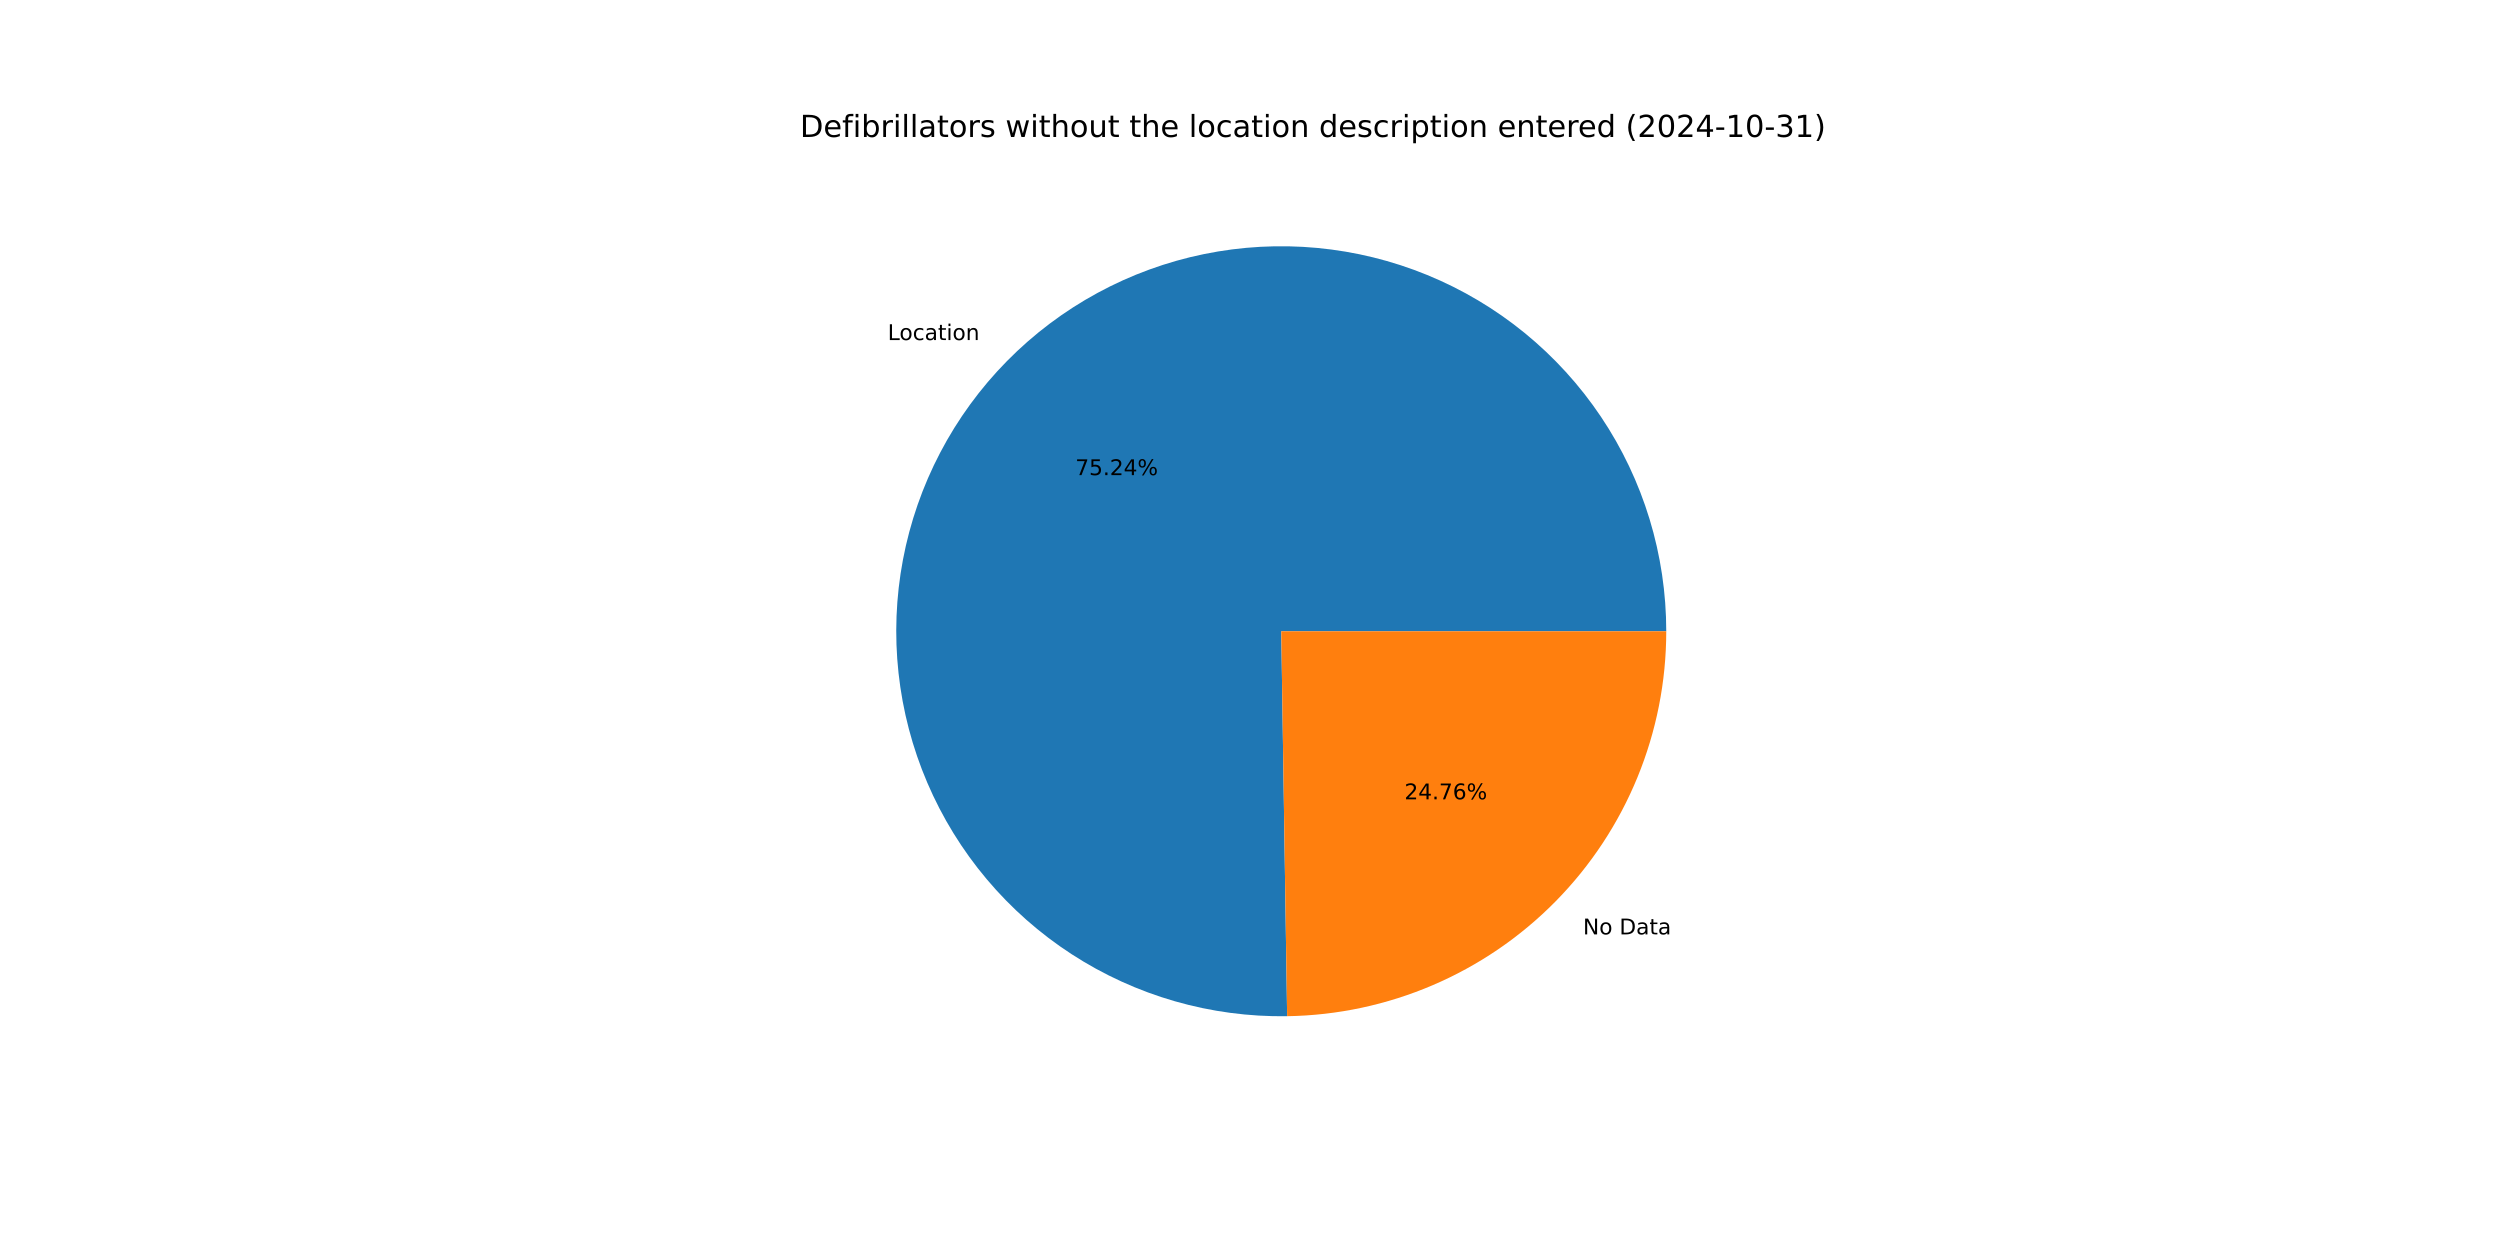
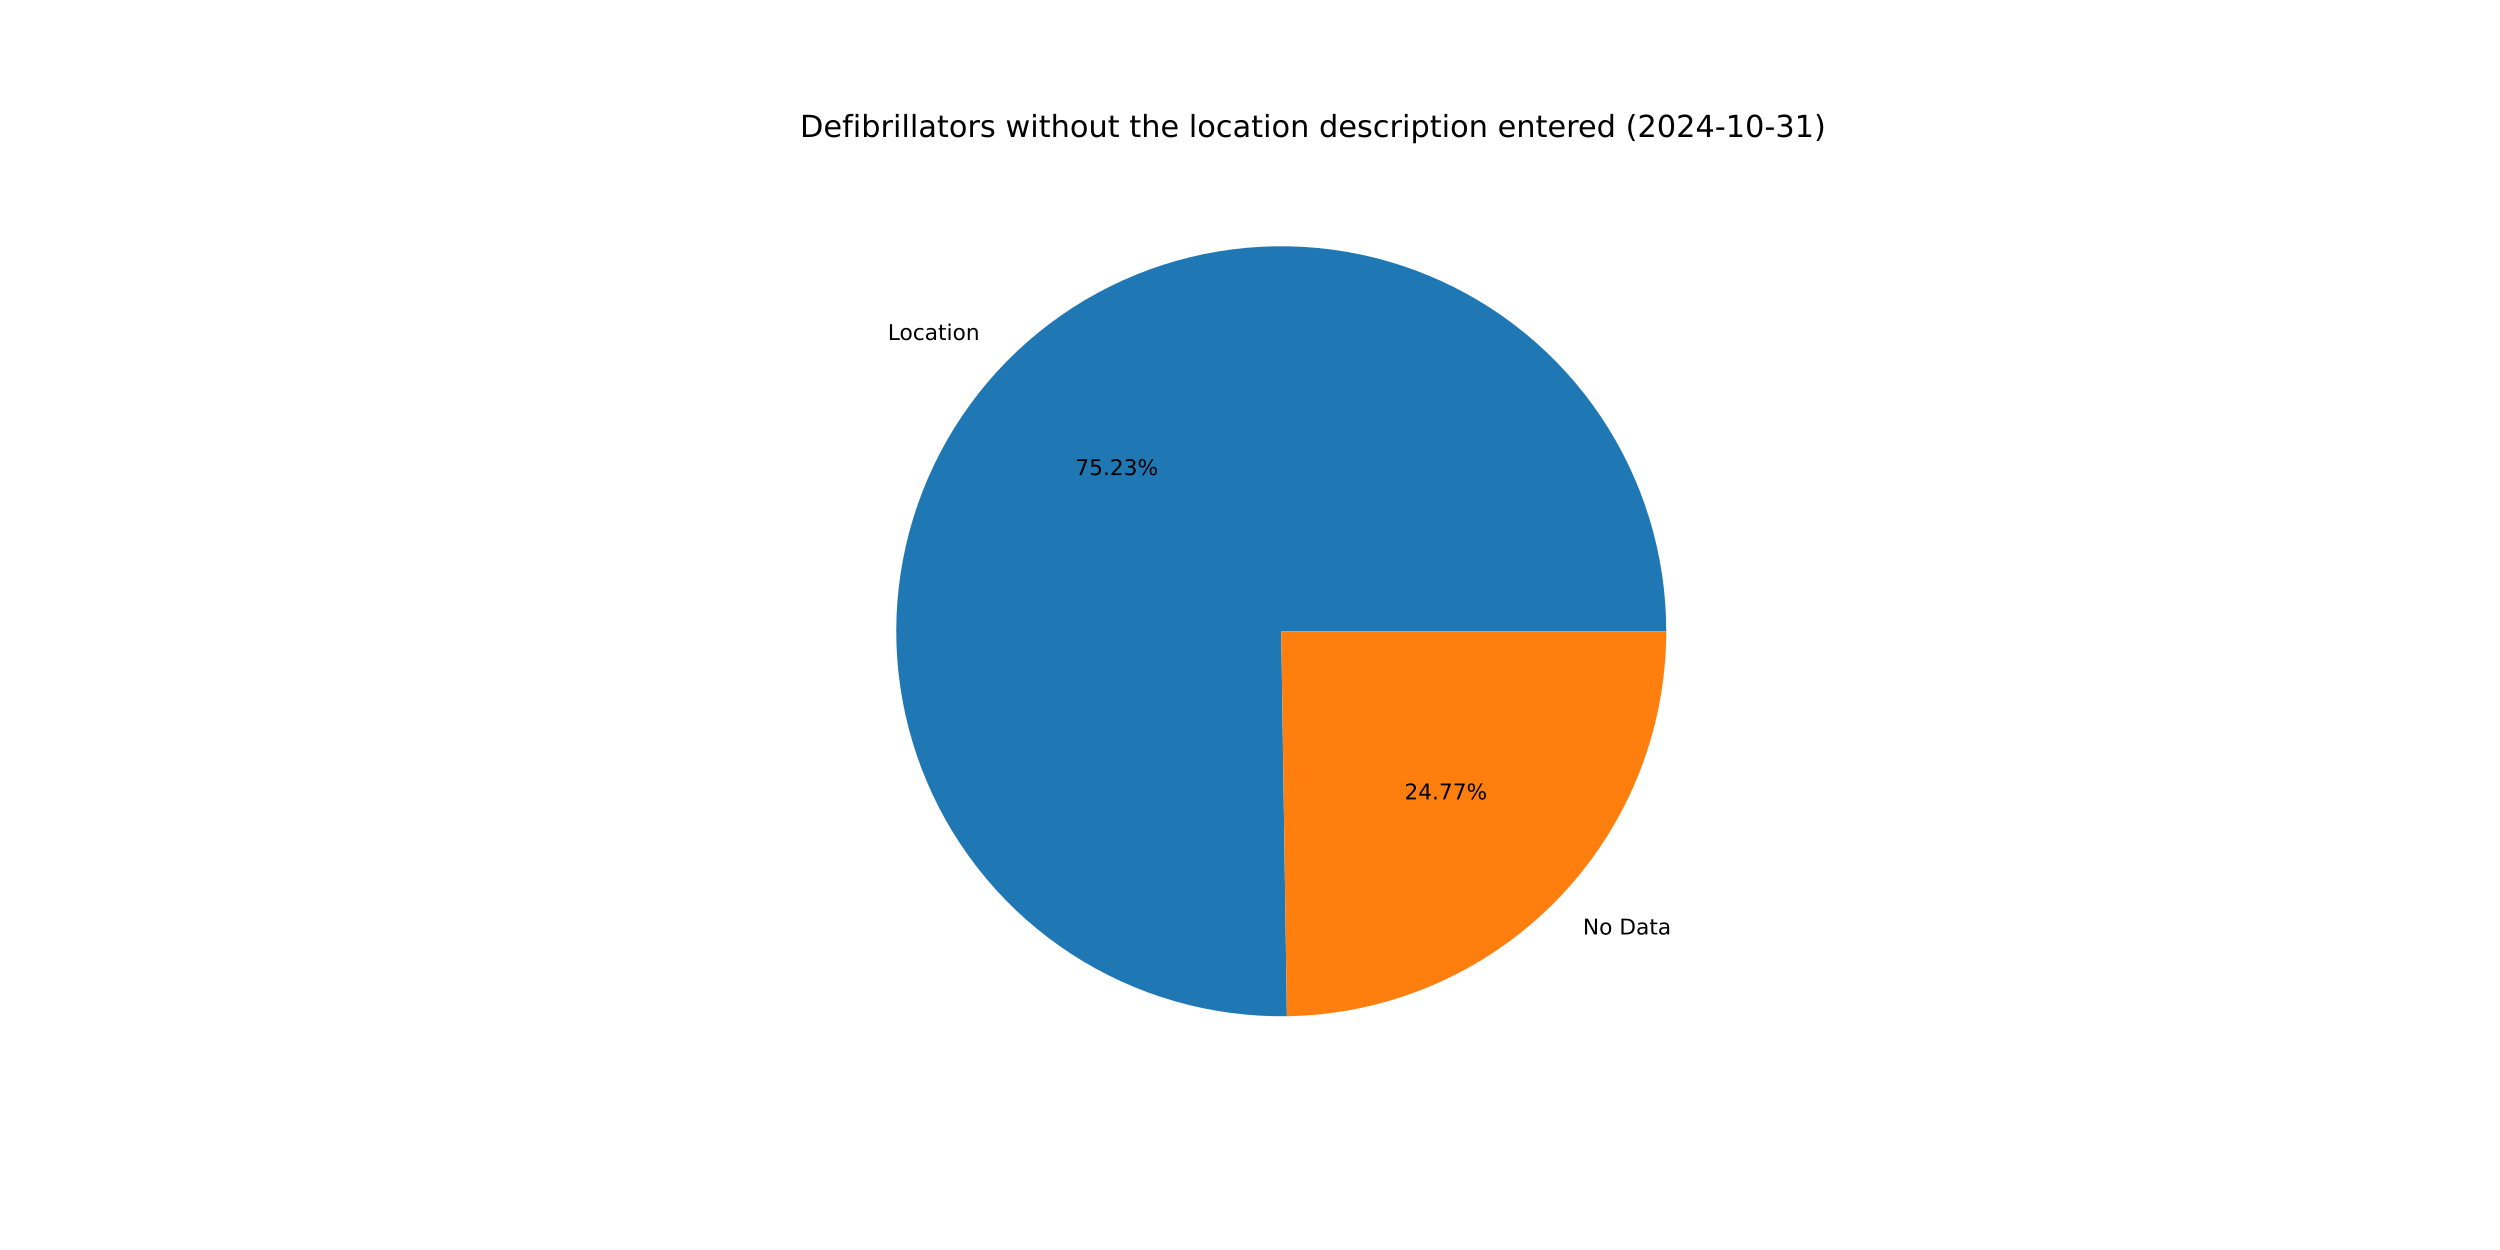
<svg xmlns="http://www.w3.org/2000/svg" xmlns:xlink="http://www.w3.org/1999/xlink" width="1152pt" height="576pt" viewBox="0 0 1152 576" version="1.1">
  <defs>
    <style type="text/css">*{stroke-linejoin: round; stroke-linecap: butt}</style>
  </defs>
  <g id="figure_1">
    <g id="patch_1">
      <path d="M 0 576  L 1152 576  L 1152 0  L 0 0  z " style="fill: #ffffff" />
    </g>
    <g id="axes_1">
      <g id="patch_2">
-         <path d="M 767.808 290.88  C 767.808 273.375 765.217 255.966 760.12 239.219  C 755.022 222.473 747.474 206.572 737.721 192.036  C 727.968 177.499 716.117 164.486 702.553 153.42  C 688.99 142.354 673.863 133.355 657.665 126.718  C 641.466 120.081 624.375 115.878 606.946 114.245  C 589.517 112.613 571.942 113.569 554.793 117.082  C 537.644 120.595 521.109 126.628 505.727 134.983  C 490.344 143.337 476.282 153.923 463.999 166.395  C 451.716 178.868 441.346 193.089 433.227 208.598  C 425.108 224.107 419.329 240.732 416.078 257.932  C 412.827 275.133 412.14 292.72 414.039 310.122  C 415.937 327.524 420.401 344.55 427.285 360.645  C 434.169 376.739 443.397 391.727 454.669 405.12  C 465.942 418.513 479.134 430.164 493.818 439.694  C 508.502 449.224 524.515 456.528 541.338 461.369  C 558.16 466.21 575.607 468.535 593.11 468.267  L 590.4 290.88  z " style="fill: #1f77b4" />
+         <path d="M 767.808 290.88  C 767.808 273.377 765.218 255.97 760.122 239.225  C 755.025 222.481 747.479 206.582 737.728 192.047  C 727.977 177.511 716.129 164.499 702.568 153.432  C 689.008 142.366 673.884 133.367 657.689 126.728  C 641.493 120.089 624.405 115.884 606.978 114.248  C 589.552 112.613 571.979 113.565 554.831 117.074  C 537.683 120.583 521.149 126.611 505.766 134.961  C 490.383 143.311 476.321 153.892 464.035 166.359  C 451.75 178.826 441.377 193.043 433.254 208.547  C 425.131 224.051 419.347 240.672 416.09 257.869  C 412.833 275.066 412.139 292.651 414.031 310.052  C 415.922 327.452 420.379 344.477 427.255 360.573  C 434.13 376.669 443.351 391.659 454.615 405.056  C 465.88 418.452 479.065 430.108 493.742 439.644  C 508.419 449.181 524.427 456.493 541.245 461.342  C 558.063 466.192 575.506 468.526 593.007 468.269  L 590.4 290.88  z " style="fill: #1f77b4" />
      </g>
      <g id="patch_3">
-         <path d="M 593.11 468.267  C 639.67 467.556 684.127 448.541 716.801 415.365  C 749.475 382.188 767.808 337.445 767.808 290.88  L 590.4 290.88  z " style="fill: #ff7f0e" />
+         <path d="M 593.007 468.269  C 639.585 467.584 684.069 448.581 716.765 415.401  C 749.461 382.221 767.808 337.463 767.808 290.88  L 590.4 290.88  z " style="fill: #ff7f0e" />
      </g>
      <g id="matplotlib.axis_1" />
      <g id="matplotlib.axis_2" />
      <g id="text_1">
-         <g transform="translate(409.0621 156.7064) scale(0.1 -0.1)">
+         <g transform="translate(409.1019 156.666) scale(0.1 -0.1)">
          <defs>
            <path id="DejaVuSans-4c" d="M 628 4666  L 1259 4666  L 1259 531  L 3531 531  L 3531 0  L 628 0  L 628 4666  z " transform="scale(0.015625)" />
            <path id="DejaVuSans-6f" d="M 1959 3097  Q 1497 3097 1228 2736  Q 959 2375 959 1747  Q 959 1119 1226 758  Q 1494 397 1959 397  Q 2419 397 2687 759  Q 2956 1122 2956 1747  Q 2956 2369 2687 2733  Q 2419 3097 1959 3097  z M 1959 3584  Q 2709 3584 3137 3096  Q 3566 2609 3566 1747  Q 3566 888 3137 398  Q 2709 -91 1959 -91  Q 1206 -91 779 398  Q 353 888 353 1747  Q 353 2609 779 3096  Q 1206 3584 1959 3584  z " transform="scale(0.015625)" />
            <path id="DejaVuSans-63" d="M 3122 3366  L 3122 2828  Q 2878 2963 2633 3030  Q 2388 3097 2138 3097  Q 1578 3097 1268 2742  Q 959 2388 959 1747  Q 959 1106 1268 751  Q 1578 397 2138 397  Q 2388 397 2633 464  Q 2878 531 3122 666  L 3122 134  Q 2881 22 2623 -34  Q 2366 -91 2075 -91  Q 1284 -91 818 406  Q 353 903 353 1747  Q 353 2603 823 3093  Q 1294 3584 2113 3584  Q 2378 3584 2631 3529  Q 2884 3475 3122 3366  z " transform="scale(0.015625)" />
            <path id="DejaVuSans-61" d="M 2194 1759  Q 1497 1759 1228 1600  Q 959 1441 959 1056  Q 959 750 1161 570  Q 1363 391 1709 391  Q 2188 391 2477 730  Q 2766 1069 2766 1631  L 2766 1759  L 2194 1759  z M 3341 1997  L 3341 0  L 2766 0  L 2766 531  Q 2569 213 2275 61  Q 1981 -91 1556 -91  Q 1019 -91 701 211  Q 384 513 384 1019  Q 384 1609 779 1909  Q 1175 2209 1959 2209  L 2766 2209  L 2766 2266  Q 2766 2663 2505 2880  Q 2244 3097 1772 3097  Q 1472 3097 1187 3025  Q 903 2953 641 2809  L 641 3341  Q 956 3463 1253 3523  Q 1550 3584 1831 3584  Q 2591 3584 2966 3190  Q 3341 2797 3341 1997  z " transform="scale(0.015625)" />
            <path id="DejaVuSans-74" d="M 1172 4494  L 1172 3500  L 2356 3500  L 2356 3053  L 1172 3053  L 1172 1153  Q 1172 725 1289 603  Q 1406 481 1766 481  L 2356 481  L 2356 0  L 1766 0  Q 1100 0 847 248  Q 594 497 594 1153  L 594 3053  L 172 3053  L 172 3500  L 594 3500  L 594 4494  L 1172 4494  z " transform="scale(0.015625)" />
            <path id="DejaVuSans-69" d="M 603 3500  L 1178 3500  L 1178 0  L 603 0  L 603 3500  z M 603 4863  L 1178 4863  L 1178 4134  L 603 4134  L 603 4863  z " transform="scale(0.015625)" />
            <path id="DejaVuSans-6e" d="M 3513 2113  L 3513 0  L 2938 0  L 2938 2094  Q 2938 2591 2744 2837  Q 2550 3084 2163 3084  Q 1697 3084 1428 2787  Q 1159 2491 1159 1978  L 1159 0  L 581 0  L 581 3500  L 1159 3500  L 1159 2956  Q 1366 3272 1645 3428  Q 1925 3584 2291 3584  Q 2894 3584 3203 3211  Q 3513 2838 3513 2113  z " transform="scale(0.015625)" />
          </defs>
          <use xlink:href="#DejaVuSans-4c" />
          <use xlink:href="#DejaVuSans-6f" x="53.963" />
          <use xlink:href="#DejaVuSans-63" x="115.145" />
          <use xlink:href="#DejaVuSans-61" x="170.125" />
          <use xlink:href="#DejaVuSans-74" x="231.404" />
          <use xlink:href="#DejaVuSans-69" x="270.613" />
          <use xlink:href="#DejaVuSans-6f" x="298.396" />
          <use xlink:href="#DejaVuSans-6e" x="359.578" />
        </g>
      </g>
      <g id="text_2">
-         <g transform="translate(495.4946 218.9487) scale(0.1 -0.1)">
+         <g transform="translate(495.5163 218.9266) scale(0.1 -0.1)">
          <defs>
            <path id="DejaVuSans-37" d="M 525 4666  L 3525 4666  L 3525 4397  L 1831 0  L 1172 0  L 2766 4134  L 525 4134  L 525 4666  z " transform="scale(0.015625)" />
            <path id="DejaVuSans-35" d="M 691 4666  L 3169 4666  L 3169 4134  L 1269 4134  L 1269 2991  Q 1406 3038 1543 3061  Q 1681 3084 1819 3084  Q 2600 3084 3056 2656  Q 3513 2228 3513 1497  Q 3513 744 3044 326  Q 2575 -91 1722 -91  Q 1428 -91 1123 -41  Q 819 9 494 109  L 494 744  Q 775 591 1075 516  Q 1375 441 1709 441  Q 2250 441 2565 725  Q 2881 1009 2881 1497  Q 2881 1984 2565 2268  Q 2250 2553 1709 2553  Q 1456 2553 1204 2497  Q 953 2441 691 2322  L 691 4666  z " transform="scale(0.015625)" />
            <path id="DejaVuSans-2e" d="M 684 794  L 1344 794  L 1344 0  L 684 0  L 684 794  z " transform="scale(0.015625)" />
            <path id="DejaVuSans-32" d="M 1228 531  L 3431 531  L 3431 0  L 469 0  L 469 531  Q 828 903 1448 1529  Q 2069 2156 2228 2338  Q 2531 2678 2651 2914  Q 2772 3150 2772 3378  Q 2772 3750 2511 3984  Q 2250 4219 1831 4219  Q 1534 4219 1204 4116  Q 875 4013 500 3803  L 500 4441  Q 881 4594 1212 4672  Q 1544 4750 1819 4750  Q 2544 4750 2975 4387  Q 3406 4025 3406 3419  Q 3406 3131 3298 2873  Q 3191 2616 2906 2266  Q 2828 2175 2409 1742  Q 1991 1309 1228 531  z " transform="scale(0.015625)" />
-             <path id="DejaVuSans-34" d="M 2419 4116  L 825 1625  L 2419 1625  L 2419 4116  z M 2253 4666  L 3047 4666  L 3047 1625  L 3713 1625  L 3713 1100  L 3047 1100  L 3047 0  L 2419 0  L 2419 1100  L 313 1100  L 313 1709  L 2253 4666  z " transform="scale(0.015625)" />
+             <path id="DejaVuSans-33" d="M 2597 2516  Q 3050 2419 3304 2112  Q 3559 1806 3559 1356  Q 3559 666 3084 287  Q 2609 -91 1734 -91  Q 1441 -91 1130 -33  Q 819 25 488 141  L 488 750  Q 750 597 1062 519  Q 1375 441 1716 441  Q 2309 441 2620 675  Q 2931 909 2931 1356  Q 2931 1769 2642 2001  Q 2353 2234 1838 2234  L 1294 2234  L 1294 2753  L 1863 2753  Q 2328 2753 2575 2939  Q 2822 3125 2822 3475  Q 2822 3834 2567 4026  Q 2313 4219 1838 4219  Q 1578 4219 1281 4162  Q 984 4106 628 3988  L 628 4550  Q 988 4650 1302 4700  Q 1616 4750 1894 4750  Q 2613 4750 3031 4423  Q 3450 4097 3450 3541  Q 3450 3153 3228 2886  Q 3006 2619 2597 2516  z " transform="scale(0.015625)" />
            <path id="DejaVuSans-25" d="M 4653 2053  Q 4381 2053 4226 1822  Q 4072 1591 4072 1178  Q 4072 772 4226 539  Q 4381 306 4653 306  Q 4919 306 5073 539  Q 5228 772 5228 1178  Q 5228 1588 5073 1820  Q 4919 2053 4653 2053  z M 4653 2450  Q 5147 2450 5437 2106  Q 5728 1763 5728 1178  Q 5728 594 5436 251  Q 5144 -91 4653 -91  Q 4153 -91 3862 251  Q 3572 594 3572 1178  Q 3572 1766 3864 2108  Q 4156 2450 4653 2450  z M 1428 4353  Q 1159 4353 1004 4120  Q 850 3888 850 3481  Q 850 3069 1003 2837  Q 1156 2606 1428 2606  Q 1700 2606 1854 2837  Q 2009 3069 2009 3481  Q 2009 3884 1853 4118  Q 1697 4353 1428 4353  z M 4250 4750  L 4750 4750  L 1831 -91  L 1331 -91  L 4250 4750  z M 1428 4750  Q 1922 4750 2215 4408  Q 2509 4066 2509 3481  Q 2509 2891 2217 2550  Q 1925 2209 1428 2209  Q 931 2209 642 2551  Q 353 2894 353 3481  Q 353 4063 643 4406  Q 934 4750 1428 4750  z " transform="scale(0.015625)" />
          </defs>
          <use xlink:href="#DejaVuSans-37" />
          <use xlink:href="#DejaVuSans-35" x="63.623" />
          <use xlink:href="#DejaVuSans-2e" x="127.246" />
          <use xlink:href="#DejaVuSans-32" x="159.033" />
-           <use xlink:href="#DejaVuSans-34" x="222.656" />
+           <use xlink:href="#DejaVuSans-33" x="222.656" />
          <use xlink:href="#DejaVuSans-25" x="286.279" />
        </g>
      </g>
      <g id="text_3">
-         <g transform="translate(729.4411 430.5723) scale(0.1 -0.1)">
+         <g transform="translate(729.4012 430.6128) scale(0.1 -0.1)">
          <defs>
            <path id="DejaVuSans-4e" d="M 628 4666  L 1478 4666  L 3547 763  L 3547 4666  L 4159 4666  L 4159 0  L 3309 0  L 1241 3903  L 1241 0  L 628 0  L 628 4666  z " transform="scale(0.015625)" />
            <path id="DejaVuSans-20" transform="scale(0.015625)" />
            <path id="DejaVuSans-44" d="M 1259 4147  L 1259 519  L 2022 519  Q 2988 519 3436 956  Q 3884 1394 3884 2338  Q 3884 3275 3436 3711  Q 2988 4147 2022 4147  L 1259 4147  z M 628 4666  L 1925 4666  Q 3281 4666 3915 4102  Q 4550 3538 4550 2338  Q 4550 1131 3912 565  Q 3275 0 1925 0  L 628 0  L 628 4666  z " transform="scale(0.015625)" />
          </defs>
          <use xlink:href="#DejaVuSans-4e" />
          <use xlink:href="#DejaVuSans-6f" x="74.805" />
          <use xlink:href="#DejaVuSans-20" x="135.986" />
          <use xlink:href="#DejaVuSans-44" x="167.773" />
          <use xlink:href="#DejaVuSans-61" x="244.775" />
          <use xlink:href="#DejaVuSans-74" x="306.055" />
          <use xlink:href="#DejaVuSans-61" x="345.264" />
        </g>
      </g>
      <g id="text_4">
-         <g transform="translate(647.1757 368.3301) scale(0.1 -0.1)">
+         <g transform="translate(647.154 368.3522) scale(0.1 -0.1)">
          <defs>
-             <path id="DejaVuSans-36" d="M 2113 2584  Q 1688 2584 1439 2293  Q 1191 2003 1191 1497  Q 1191 994 1439 701  Q 1688 409 2113 409  Q 2538 409 2786 701  Q 3034 994 3034 1497  Q 3034 2003 2786 2293  Q 2538 2584 2113 2584  z M 3366 4563  L 3366 3988  Q 3128 4100 2886 4159  Q 2644 4219 2406 4219  Q 1781 4219 1451 3797  Q 1122 3375 1075 2522  Q 1259 2794 1537 2939  Q 1816 3084 2150 3084  Q 2853 3084 3261 2657  Q 3669 2231 3669 1497  Q 3669 778 3244 343  Q 2819 -91 2113 -91  Q 1303 -91 875 529  Q 447 1150 447 2328  Q 447 3434 972 4092  Q 1497 4750 2381 4750  Q 2619 4750 2861 4703  Q 3103 4656 3366 4563  z " transform="scale(0.015625)" />
+             <path id="DejaVuSans-34" d="M 2419 4116  L 825 1625  L 2419 1625  L 2419 4116  z M 2253 4666  L 3047 4666  L 3047 1625  L 3713 1625  L 3713 1100  L 3047 1100  L 3047 0  L 2419 0  L 2419 1100  L 313 1100  L 313 1709  L 2253 4666  z " transform="scale(0.015625)" />
          </defs>
          <use xlink:href="#DejaVuSans-32" />
          <use xlink:href="#DejaVuSans-34" x="63.623" />
          <use xlink:href="#DejaVuSans-2e" x="127.246" />
          <use xlink:href="#DejaVuSans-37" x="159.033" />
-           <use xlink:href="#DejaVuSans-36" x="222.656" />
+           <use xlink:href="#DejaVuSans-37" x="222.656" />
          <use xlink:href="#DejaVuSans-25" x="286.279" />
        </g>
      </g>
      <g id="text_5">
        <g transform="translate(368.64 63.12) scale(0.14 -0.14)">
          <defs>
            <path id="DejaVuSans-65" d="M 3597 1894  L 3597 1613  L 953 1613  Q 991 1019 1311 708  Q 1631 397 2203 397  Q 2534 397 2845 478  Q 3156 559 3463 722  L 3463 178  Q 3153 47 2828 -22  Q 2503 -91 2169 -91  Q 1331 -91 842 396  Q 353 884 353 1716  Q 353 2575 817 3079  Q 1281 3584 2069 3584  Q 2775 3584 3186 3129  Q 3597 2675 3597 1894  z M 3022 2063  Q 3016 2534 2758 2815  Q 2500 3097 2075 3097  Q 1594 3097 1305 2825  Q 1016 2553 972 2059  L 3022 2063  z " transform="scale(0.015625)" />
            <path id="DejaVuSans-66" d="M 2375 4863  L 2375 4384  L 1825 4384  Q 1516 4384 1395 4259  Q 1275 4134 1275 3809  L 1275 3500  L 2222 3500  L 2222 3053  L 1275 3053  L 1275 0  L 697 0  L 697 3053  L 147 3053  L 147 3500  L 697 3500  L 697 3744  Q 697 4328 969 4595  Q 1241 4863 1831 4863  L 2375 4863  z " transform="scale(0.015625)" />
            <path id="DejaVuSans-62" d="M 3116 1747  Q 3116 2381 2855 2742  Q 2594 3103 2138 3103  Q 1681 3103 1420 2742  Q 1159 2381 1159 1747  Q 1159 1113 1420 752  Q 1681 391 2138 391  Q 2594 391 2855 752  Q 3116 1113 3116 1747  z M 1159 2969  Q 1341 3281 1617 3432  Q 1894 3584 2278 3584  Q 2916 3584 3314 3078  Q 3713 2572 3713 1747  Q 3713 922 3314 415  Q 2916 -91 2278 -91  Q 1894 -91 1617 61  Q 1341 213 1159 525  L 1159 0  L 581 0  L 581 4863  L 1159 4863  L 1159 2969  z " transform="scale(0.015625)" />
            <path id="DejaVuSans-72" d="M 2631 2963  Q 2534 3019 2420 3045  Q 2306 3072 2169 3072  Q 1681 3072 1420 2755  Q 1159 2438 1159 1844  L 1159 0  L 581 0  L 581 3500  L 1159 3500  L 1159 2956  Q 1341 3275 1631 3429  Q 1922 3584 2338 3584  Q 2397 3584 2469 3576  Q 2541 3569 2628 3553  L 2631 2963  z " transform="scale(0.015625)" />
            <path id="DejaVuSans-6c" d="M 603 4863  L 1178 4863  L 1178 0  L 603 0  L 603 4863  z " transform="scale(0.015625)" />
            <path id="DejaVuSans-73" d="M 2834 3397  L 2834 2853  Q 2591 2978 2328 3040  Q 2066 3103 1784 3103  Q 1356 3103 1142 2972  Q 928 2841 928 2578  Q 928 2378 1081 2264  Q 1234 2150 1697 2047  L 1894 2003  Q 2506 1872 2764 1633  Q 3022 1394 3022 966  Q 3022 478 2636 193  Q 2250 -91 1575 -91  Q 1294 -91 989 -36  Q 684 19 347 128  L 347 722  Q 666 556 975 473  Q 1284 391 1588 391  Q 1994 391 2212 530  Q 2431 669 2431 922  Q 2431 1156 2273 1281  Q 2116 1406 1581 1522  L 1381 1569  Q 847 1681 609 1914  Q 372 2147 372 2553  Q 372 3047 722 3315  Q 1072 3584 1716 3584  Q 2034 3584 2315 3537  Q 2597 3491 2834 3397  z " transform="scale(0.015625)" />
            <path id="DejaVuSans-77" d="M 269 3500  L 844 3500  L 1563 769  L 2278 3500  L 2956 3500  L 3675 769  L 4391 3500  L 4966 3500  L 4050 0  L 3372 0  L 2619 2869  L 1863 0  L 1184 0  L 269 3500  z " transform="scale(0.015625)" />
            <path id="DejaVuSans-68" d="M 3513 2113  L 3513 0  L 2938 0  L 2938 2094  Q 2938 2591 2744 2837  Q 2550 3084 2163 3084  Q 1697 3084 1428 2787  Q 1159 2491 1159 1978  L 1159 0  L 581 0  L 581 4863  L 1159 4863  L 1159 2956  Q 1366 3272 1645 3428  Q 1925 3584 2291 3584  Q 2894 3584 3203 3211  Q 3513 2838 3513 2113  z " transform="scale(0.015625)" />
            <path id="DejaVuSans-75" d="M 544 1381  L 544 3500  L 1119 3500  L 1119 1403  Q 1119 906 1312 657  Q 1506 409 1894 409  Q 2359 409 2629 706  Q 2900 1003 2900 1516  L 2900 3500  L 3475 3500  L 3475 0  L 2900 0  L 2900 538  Q 2691 219 2414 64  Q 2138 -91 1772 -91  Q 1169 -91 856 284  Q 544 659 544 1381  z M 1991 3584  L 1991 3584  z " transform="scale(0.015625)" />
            <path id="DejaVuSans-64" d="M 2906 2969  L 2906 4863  L 3481 4863  L 3481 0  L 2906 0  L 2906 525  Q 2725 213 2448 61  Q 2172 -91 1784 -91  Q 1150 -91 751 415  Q 353 922 353 1747  Q 353 2572 751 3078  Q 1150 3584 1784 3584  Q 2172 3584 2448 3432  Q 2725 3281 2906 2969  z M 947 1747  Q 947 1113 1208 752  Q 1469 391 1925 391  Q 2381 391 2643 752  Q 2906 1113 2906 1747  Q 2906 2381 2643 2742  Q 2381 3103 1925 3103  Q 1469 3103 1208 2742  Q 947 2381 947 1747  z " transform="scale(0.015625)" />
            <path id="DejaVuSans-70" d="M 1159 525  L 1159 -1331  L 581 -1331  L 581 3500  L 1159 3500  L 1159 2969  Q 1341 3281 1617 3432  Q 1894 3584 2278 3584  Q 2916 3584 3314 3078  Q 3713 2572 3713 1747  Q 3713 922 3314 415  Q 2916 -91 2278 -91  Q 1894 -91 1617 61  Q 1341 213 1159 525  z M 3116 1747  Q 3116 2381 2855 2742  Q 2594 3103 2138 3103  Q 1681 3103 1420 2742  Q 1159 2381 1159 1747  Q 1159 1113 1420 752  Q 1681 391 2138 391  Q 2594 391 2855 752  Q 3116 1113 3116 1747  z " transform="scale(0.015625)" />
            <path id="DejaVuSans-28" d="M 1984 4856  Q 1566 4138 1362 3434  Q 1159 2731 1159 2009  Q 1159 1288 1364 580  Q 1569 -128 1984 -844  L 1484 -844  Q 1016 -109 783 600  Q 550 1309 550 2009  Q 550 2706 781 3412  Q 1013 4119 1484 4856  L 1984 4856  z " transform="scale(0.015625)" />
            <path id="DejaVuSans-30" d="M 2034 4250  Q 1547 4250 1301 3770  Q 1056 3291 1056 2328  Q 1056 1369 1301 889  Q 1547 409 2034 409  Q 2525 409 2770 889  Q 3016 1369 3016 2328  Q 3016 3291 2770 3770  Q 2525 4250 2034 4250  z M 2034 4750  Q 2819 4750 3233 4129  Q 3647 3509 3647 2328  Q 3647 1150 3233 529  Q 2819 -91 2034 -91  Q 1250 -91 836 529  Q 422 1150 422 2328  Q 422 3509 836 4129  Q 1250 4750 2034 4750  z " transform="scale(0.015625)" />
            <path id="DejaVuSans-2d" d="M 313 2009  L 1997 2009  L 1997 1497  L 313 1497  L 313 2009  z " transform="scale(0.015625)" />
            <path id="DejaVuSans-31" d="M 794 531  L 1825 531  L 1825 4091  L 703 3866  L 703 4441  L 1819 4666  L 2450 4666  L 2450 531  L 3481 531  L 3481 0  L 794 0  L 794 531  z " transform="scale(0.015625)" />
-             <path id="DejaVuSans-33" d="M 2597 2516  Q 3050 2419 3304 2112  Q 3559 1806 3559 1356  Q 3559 666 3084 287  Q 2609 -91 1734 -91  Q 1441 -91 1130 -33  Q 819 25 488 141  L 488 750  Q 750 597 1062 519  Q 1375 441 1716 441  Q 2309 441 2620 675  Q 2931 909 2931 1356  Q 2931 1769 2642 2001  Q 2353 2234 1838 2234  L 1294 2234  L 1294 2753  L 1863 2753  Q 2328 2753 2575 2939  Q 2822 3125 2822 3475  Q 2822 3834 2567 4026  Q 2313 4219 1838 4219  Q 1578 4219 1281 4162  Q 984 4106 628 3988  L 628 4550  Q 988 4650 1302 4700  Q 1616 4750 1894 4750  Q 2613 4750 3031 4423  Q 3450 4097 3450 3541  Q 3450 3153 3228 2886  Q 3006 2619 2597 2516  z " transform="scale(0.015625)" />
            <path id="DejaVuSans-29" d="M 513 4856  L 1013 4856  Q 1481 4119 1714 3412  Q 1947 2706 1947 2009  Q 1947 1309 1714 600  Q 1481 -109 1013 -844  L 513 -844  Q 928 -128 1133 580  Q 1338 1288 1338 2009  Q 1338 2731 1133 3434  Q 928 4138 513 4856  z " transform="scale(0.015625)" />
          </defs>
          <use xlink:href="#DejaVuSans-44" />
          <use xlink:href="#DejaVuSans-65" x="77.002" />
          <use xlink:href="#DejaVuSans-66" x="138.525" />
          <use xlink:href="#DejaVuSans-69" x="173.73" />
          <use xlink:href="#DejaVuSans-62" x="201.514" />
          <use xlink:href="#DejaVuSans-72" x="264.99" />
          <use xlink:href="#DejaVuSans-69" x="306.104" />
          <use xlink:href="#DejaVuSans-6c" x="333.887" />
          <use xlink:href="#DejaVuSans-6c" x="361.67" />
          <use xlink:href="#DejaVuSans-61" x="389.453" />
          <use xlink:href="#DejaVuSans-74" x="450.732" />
          <use xlink:href="#DejaVuSans-6f" x="489.941" />
          <use xlink:href="#DejaVuSans-72" x="551.123" />
          <use xlink:href="#DejaVuSans-73" x="592.236" />
          <use xlink:href="#DejaVuSans-20" x="644.336" />
          <use xlink:href="#DejaVuSans-77" x="676.123" />
          <use xlink:href="#DejaVuSans-69" x="757.91" />
          <use xlink:href="#DejaVuSans-74" x="785.693" />
          <use xlink:href="#DejaVuSans-68" x="824.902" />
          <use xlink:href="#DejaVuSans-6f" x="888.281" />
          <use xlink:href="#DejaVuSans-75" x="949.463" />
          <use xlink:href="#DejaVuSans-74" x="1012.842" />
          <use xlink:href="#DejaVuSans-20" x="1052.051" />
          <use xlink:href="#DejaVuSans-74" x="1083.838" />
          <use xlink:href="#DejaVuSans-68" x="1123.047" />
          <use xlink:href="#DejaVuSans-65" x="1186.426" />
          <use xlink:href="#DejaVuSans-20" x="1247.949" />
          <use xlink:href="#DejaVuSans-6c" x="1279.736" />
          <use xlink:href="#DejaVuSans-6f" x="1307.52" />
          <use xlink:href="#DejaVuSans-63" x="1368.701" />
          <use xlink:href="#DejaVuSans-61" x="1423.682" />
          <use xlink:href="#DejaVuSans-74" x="1484.961" />
          <use xlink:href="#DejaVuSans-69" x="1524.17" />
          <use xlink:href="#DejaVuSans-6f" x="1551.953" />
          <use xlink:href="#DejaVuSans-6e" x="1613.135" />
          <use xlink:href="#DejaVuSans-20" x="1676.514" />
          <use xlink:href="#DejaVuSans-64" x="1708.301" />
          <use xlink:href="#DejaVuSans-65" x="1771.777" />
          <use xlink:href="#DejaVuSans-73" x="1833.301" />
          <use xlink:href="#DejaVuSans-63" x="1885.4" />
          <use xlink:href="#DejaVuSans-72" x="1940.381" />
          <use xlink:href="#DejaVuSans-69" x="1981.494" />
          <use xlink:href="#DejaVuSans-70" x="2009.277" />
          <use xlink:href="#DejaVuSans-74" x="2072.754" />
          <use xlink:href="#DejaVuSans-69" x="2111.963" />
          <use xlink:href="#DejaVuSans-6f" x="2139.746" />
          <use xlink:href="#DejaVuSans-6e" x="2200.928" />
          <use xlink:href="#DejaVuSans-20" x="2264.307" />
          <use xlink:href="#DejaVuSans-65" x="2296.094" />
          <use xlink:href="#DejaVuSans-6e" x="2357.617" />
          <use xlink:href="#DejaVuSans-74" x="2420.996" />
          <use xlink:href="#DejaVuSans-65" x="2460.205" />
          <use xlink:href="#DejaVuSans-72" x="2521.729" />
          <use xlink:href="#DejaVuSans-65" x="2560.592" />
          <use xlink:href="#DejaVuSans-64" x="2622.115" />
          <use xlink:href="#DejaVuSans-20" x="2685.592" />
          <use xlink:href="#DejaVuSans-28" x="2717.379" />
          <use xlink:href="#DejaVuSans-32" x="2756.393" />
          <use xlink:href="#DejaVuSans-30" x="2820.016" />
          <use xlink:href="#DejaVuSans-32" x="2883.639" />
          <use xlink:href="#DejaVuSans-34" x="2947.262" />
          <use xlink:href="#DejaVuSans-2d" x="3010.885" />
          <use xlink:href="#DejaVuSans-31" x="3046.969" />
          <use xlink:href="#DejaVuSans-30" x="3110.592" />
          <use xlink:href="#DejaVuSans-2d" x="3174.215" />
          <use xlink:href="#DejaVuSans-33" x="3210.299" />
          <use xlink:href="#DejaVuSans-31" x="3273.922" />
          <use xlink:href="#DejaVuSans-29" x="3337.545" />
        </g>
      </g>
    </g>
  </g>
</svg>
